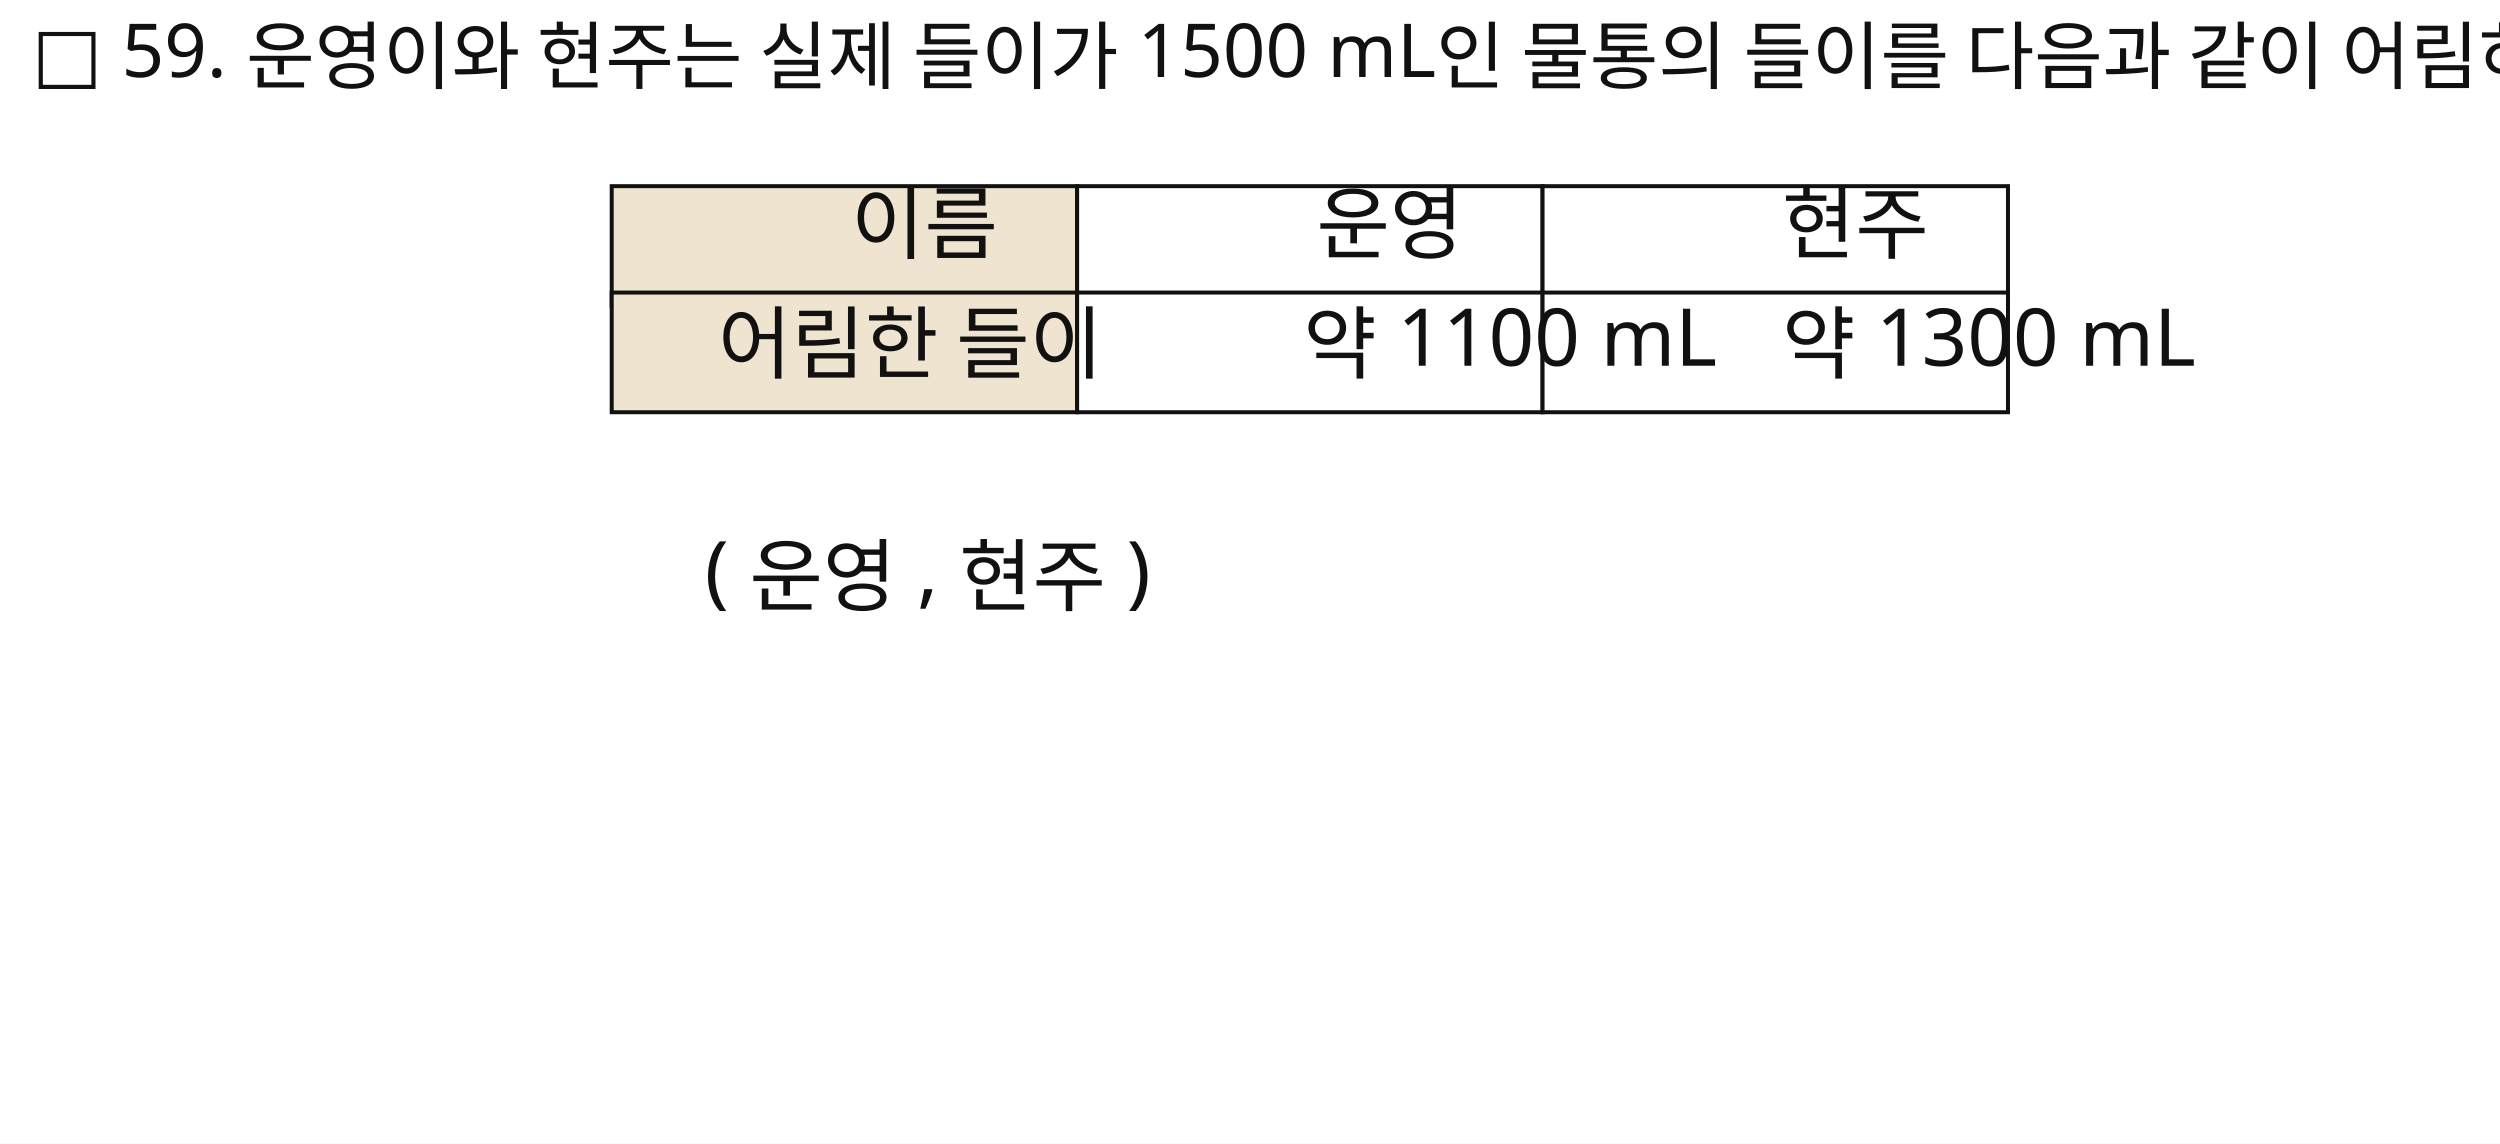
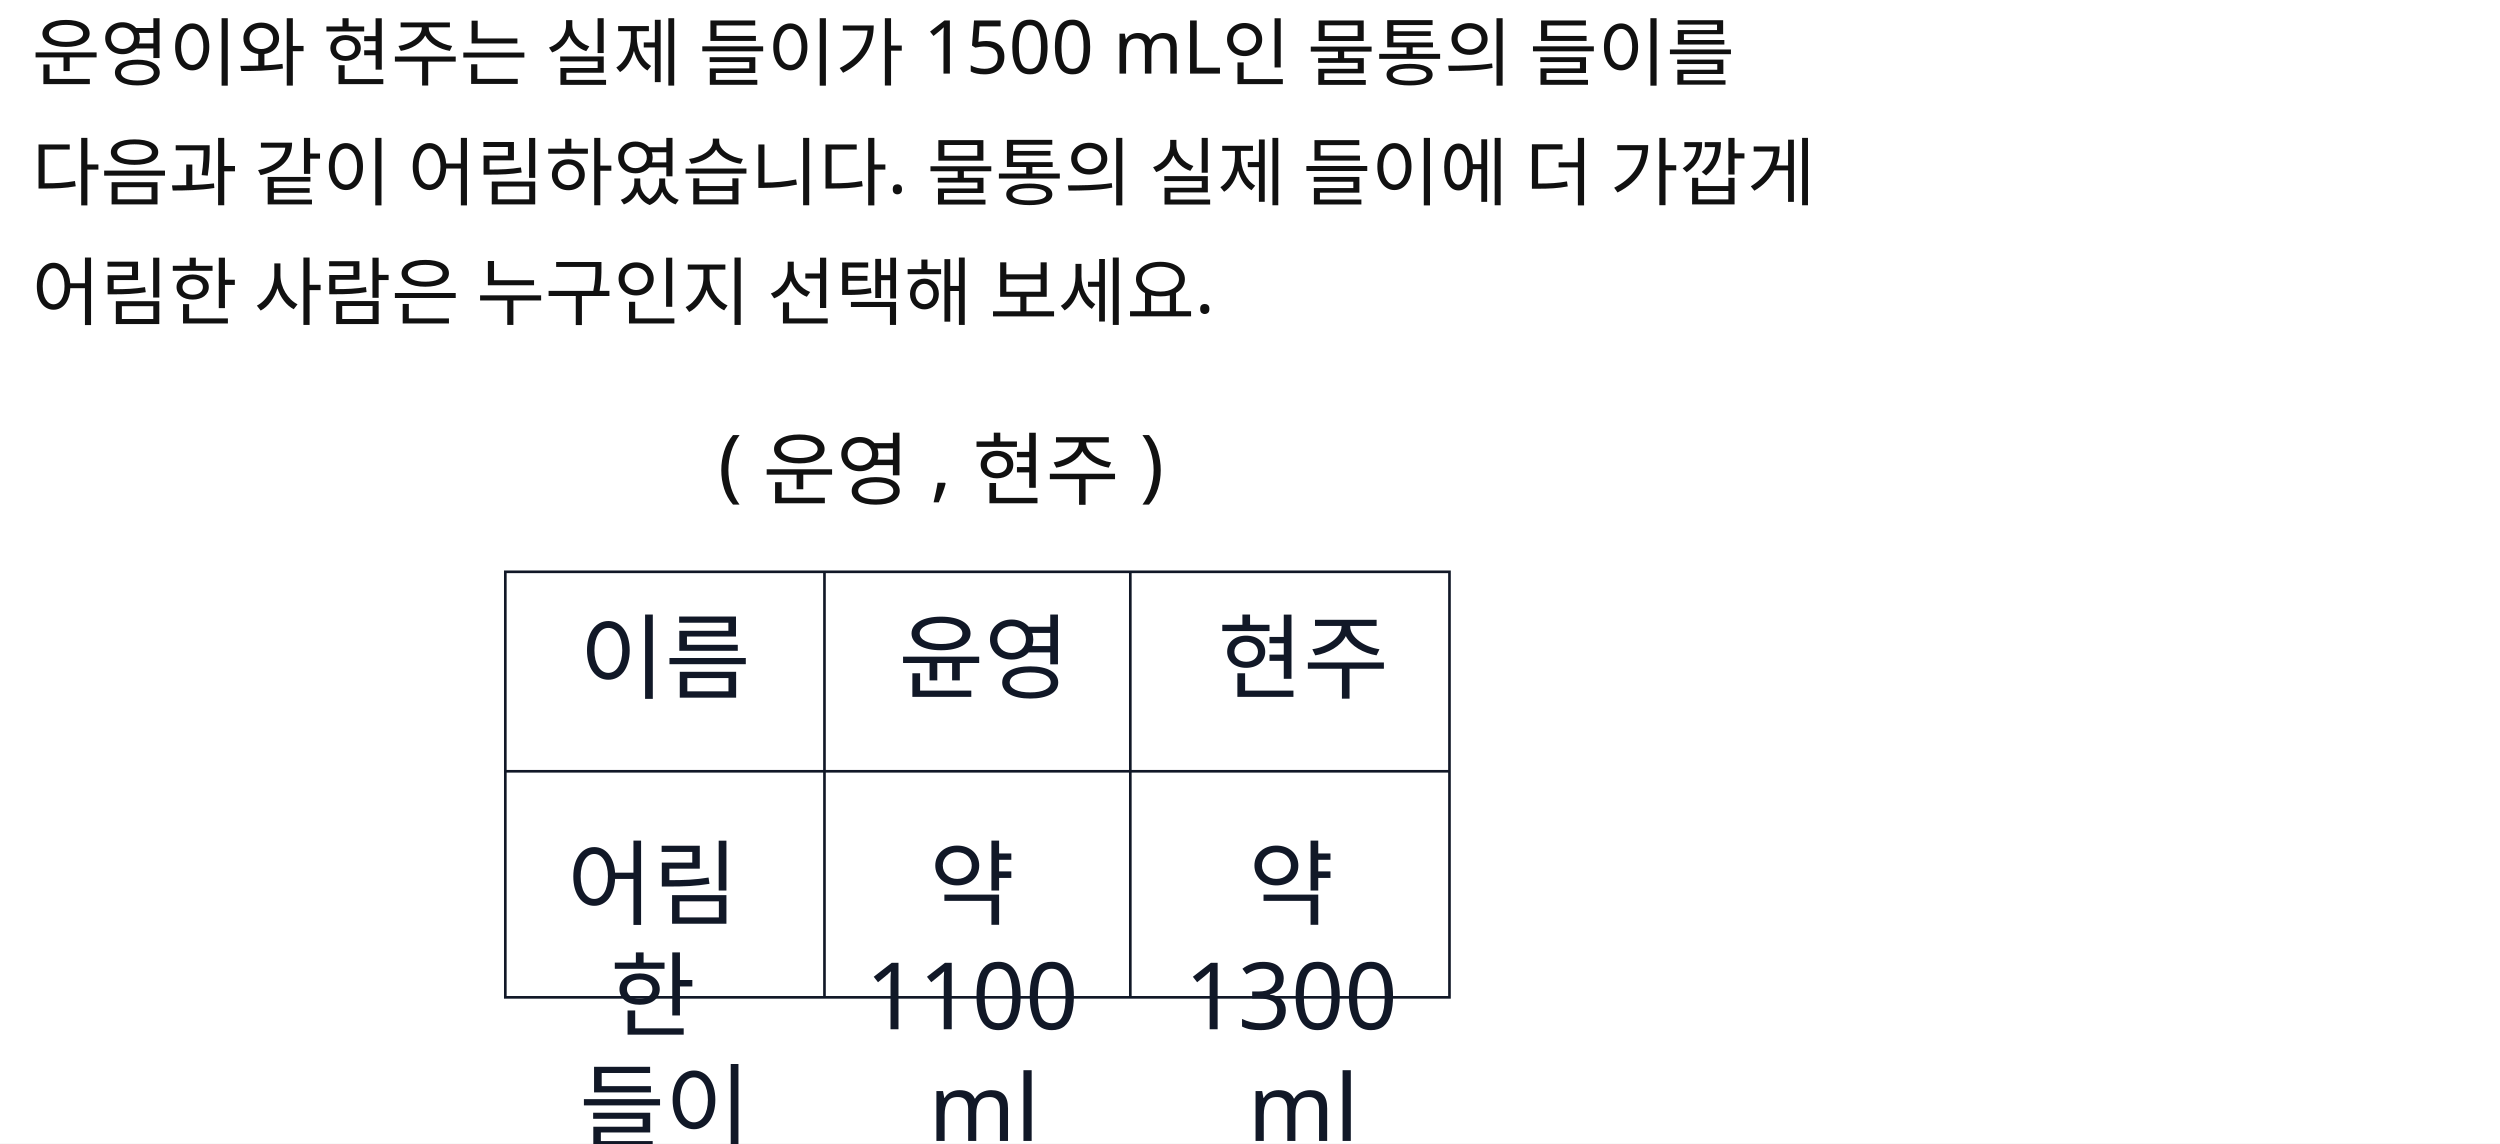
<svg xmlns="http://www.w3.org/2000/svg" width="940" height="430" viewBox="0 0 940 430">
  <rect x="0" y="0" width="940" height="430" fill="#FFFFFF" />
-   <rect id="slot.table.b1.rect" x="230" y="70" width="175" height="45" fill="#efe4cf" stroke="#111111" stroke-width="1.5" />
-   <rect id="slot.table.b2.rect" x="405" y="70" width="175" height="45" fill="#ffffff" stroke="#111111" stroke-width="1.5" />
-   <rect id="slot.table.b3.rect" x="580" y="70" width="175" height="45" fill="#ffffff" stroke="#111111" stroke-width="1.5" />
-   <rect id="slot.table.b4.rect" x="230" y="110" width="175" height="45" fill="#efe4cf" stroke="#111111" stroke-width="1.5" />
-   <rect id="slot.table.b5.rect" x="405" y="110" width="175" height="45" fill="#ffffff" stroke="#111111" stroke-width="1.5" />
-   <rect id="slot.table.b6.rect" x="580" y="110" width="175" height="45" fill="#ffffff" stroke="#111111" stroke-width="1.5" />
-   <text id="slot.q1.text" x="12" y="30" fill="#111111" font-family="Noto Sans KR, sans-serif" font-size="28">□ 59. 운영이와 현주는 실제 들이가 1500 mL인 물통의 들이를 다음과 같이 어림하였습니다. 물통의 실제 들이에 더 가깝게 어림한 사람은 누구인지 선택해 보세요.</text>
-   <text id="slot.choice.text" x="265" y="225" fill="#111111" font-family="Noto Sans KR, sans-serif" font-size="30">( 운영 , 현주 )</text>
-   <text id="slot.table.t1.text" x="320" y="95" fill="#111111" font-family="Noto Sans KR, sans-serif" font-size="30">이름</text>
-   <text id="slot.table.t2.text" x="495" y="95" fill="#111111" font-family="Noto Sans KR, sans-serif" font-size="30">운영</text>
-   <text id="slot.table.t3.text" x="670" y="95" fill="#111111" font-family="Noto Sans KR, sans-serif" font-size="30">현주</text>
-   <text id="slot.table.t4.text" x="270" y="140" fill="#111111" font-family="Noto Sans KR, sans-serif" font-size="30">어림한 들이</text>
-   <text id="slot.table.t5.text" x="490" y="140" fill="#111111" font-family="Noto Sans KR, sans-serif" font-size="30">약 1100 mL</text>
-   <text id="slot.table.t6.text" x="670" y="140" fill="#111111" font-family="Noto Sans KR, sans-serif" font-size="30">약 1300 mL</text>
+   <rect id="slot.table_1.outer.rect" x="190" y="215" width="355" height="160" fill="#ffffff" stroke="#111827" stroke-width="1" />
+   <line id="slot.table_1.v1.line" x1="310" y1="215" x2="310" y2="375" stroke="#111827" stroke-width="1" />
+   <line id="slot.table_1.v2.line" x1="425" y1="215" x2="425" y2="375" stroke="#111827" stroke-width="1" />
+   <line id="slot.table_1.h1.line" x1="190" y1="290" x2="545" y2="290" stroke="#111827" stroke-width="1" />
+   <text id="slot.q1.text" x="12" y="30" fill="#111111" font-family="Noto Sans KR, sans-serif" font-size="28">운영이와 현주는 실제 들이가 1500 mL인 물통의 들이를</text>
+   <text id="slot.choice.text" x="270" y="185" fill="#111111" font-family="Noto Sans KR, sans-serif" font-size="30">( 운영 , 현주 )</text>
+   <text id="slot.q1.copy3.text" x="12" y="75" fill="#111111" font-family="Noto Sans KR, sans-serif" font-size="28">다음과 같이 어림하였습니다. 물통의 실제 들이에 더 가깝게</text>
+   <text id="slot.q1.copy3.copy4.text" x="12" y="120" fill="#111111" font-family="Noto Sans KR, sans-serif" font-size="28">어림한 사람은 누구인지 선택해 보세요.</text>
+   <text id="slot.table_1.r1c1.text" x="250" y="260" fill="#111827" font-family="Noto Sans KR, sans-serif" font-size="35" max_width="95" text-anchor="middle">이름</text>
+   <text id="slot.table_1.r1c2.text" x="370" y="260" fill="#111827" font-family="Noto Sans KR, sans-serif" font-size="35" max_width="95" text-anchor="middle">윤영</text>
+   <text id="slot.table_1.r1c3.text" x="490" y="260" fill="#111827" font-family="Noto Sans KR, sans-serif" font-size="35" max_width="95" text-anchor="middle">현주</text>
+   <text id="slot.table_1.r2c1.text" x="250" y="345" fill="#111827" font-family="Noto Sans KR, sans-serif" font-size="35" max_width="95" text-anchor="middle" data-raw-text="어림한 들이">
+     <tspan x="250" dy="0">어림</tspan>
+     <tspan x="250" dy="1.2em">한</tspan>
+     <tspan x="250" dy="1.2em">들이</tspan>
+   </text>
+   <text id="slot.table_1.r2c2.text" x="370" y="345" fill="#111827" font-family="Noto Sans KR, sans-serif" font-size="35" max_width="95" text-anchor="middle" data-raw-text="약 1100ml">
+     <tspan x="370" dy="0">약</tspan>
+     <tspan x="370" dy="1.2em">1100</tspan>
+     <tspan x="370" dy="1.2em">ml</tspan>
+   </text>
+   <text id="slot.table_1.r2c3.text" x="490" y="345" fill="#111827" font-family="Noto Sans KR, sans-serif" font-size="35" max_width="95" text-anchor="middle" data-raw-text="약 1300ml">
+     <tspan x="490" dy="0">약</tspan>
+     <tspan x="490" dy="1.2em">1300</tspan>
+     <tspan x="490" dy="1.2em">ml</tspan>
+   </text>
</svg>
